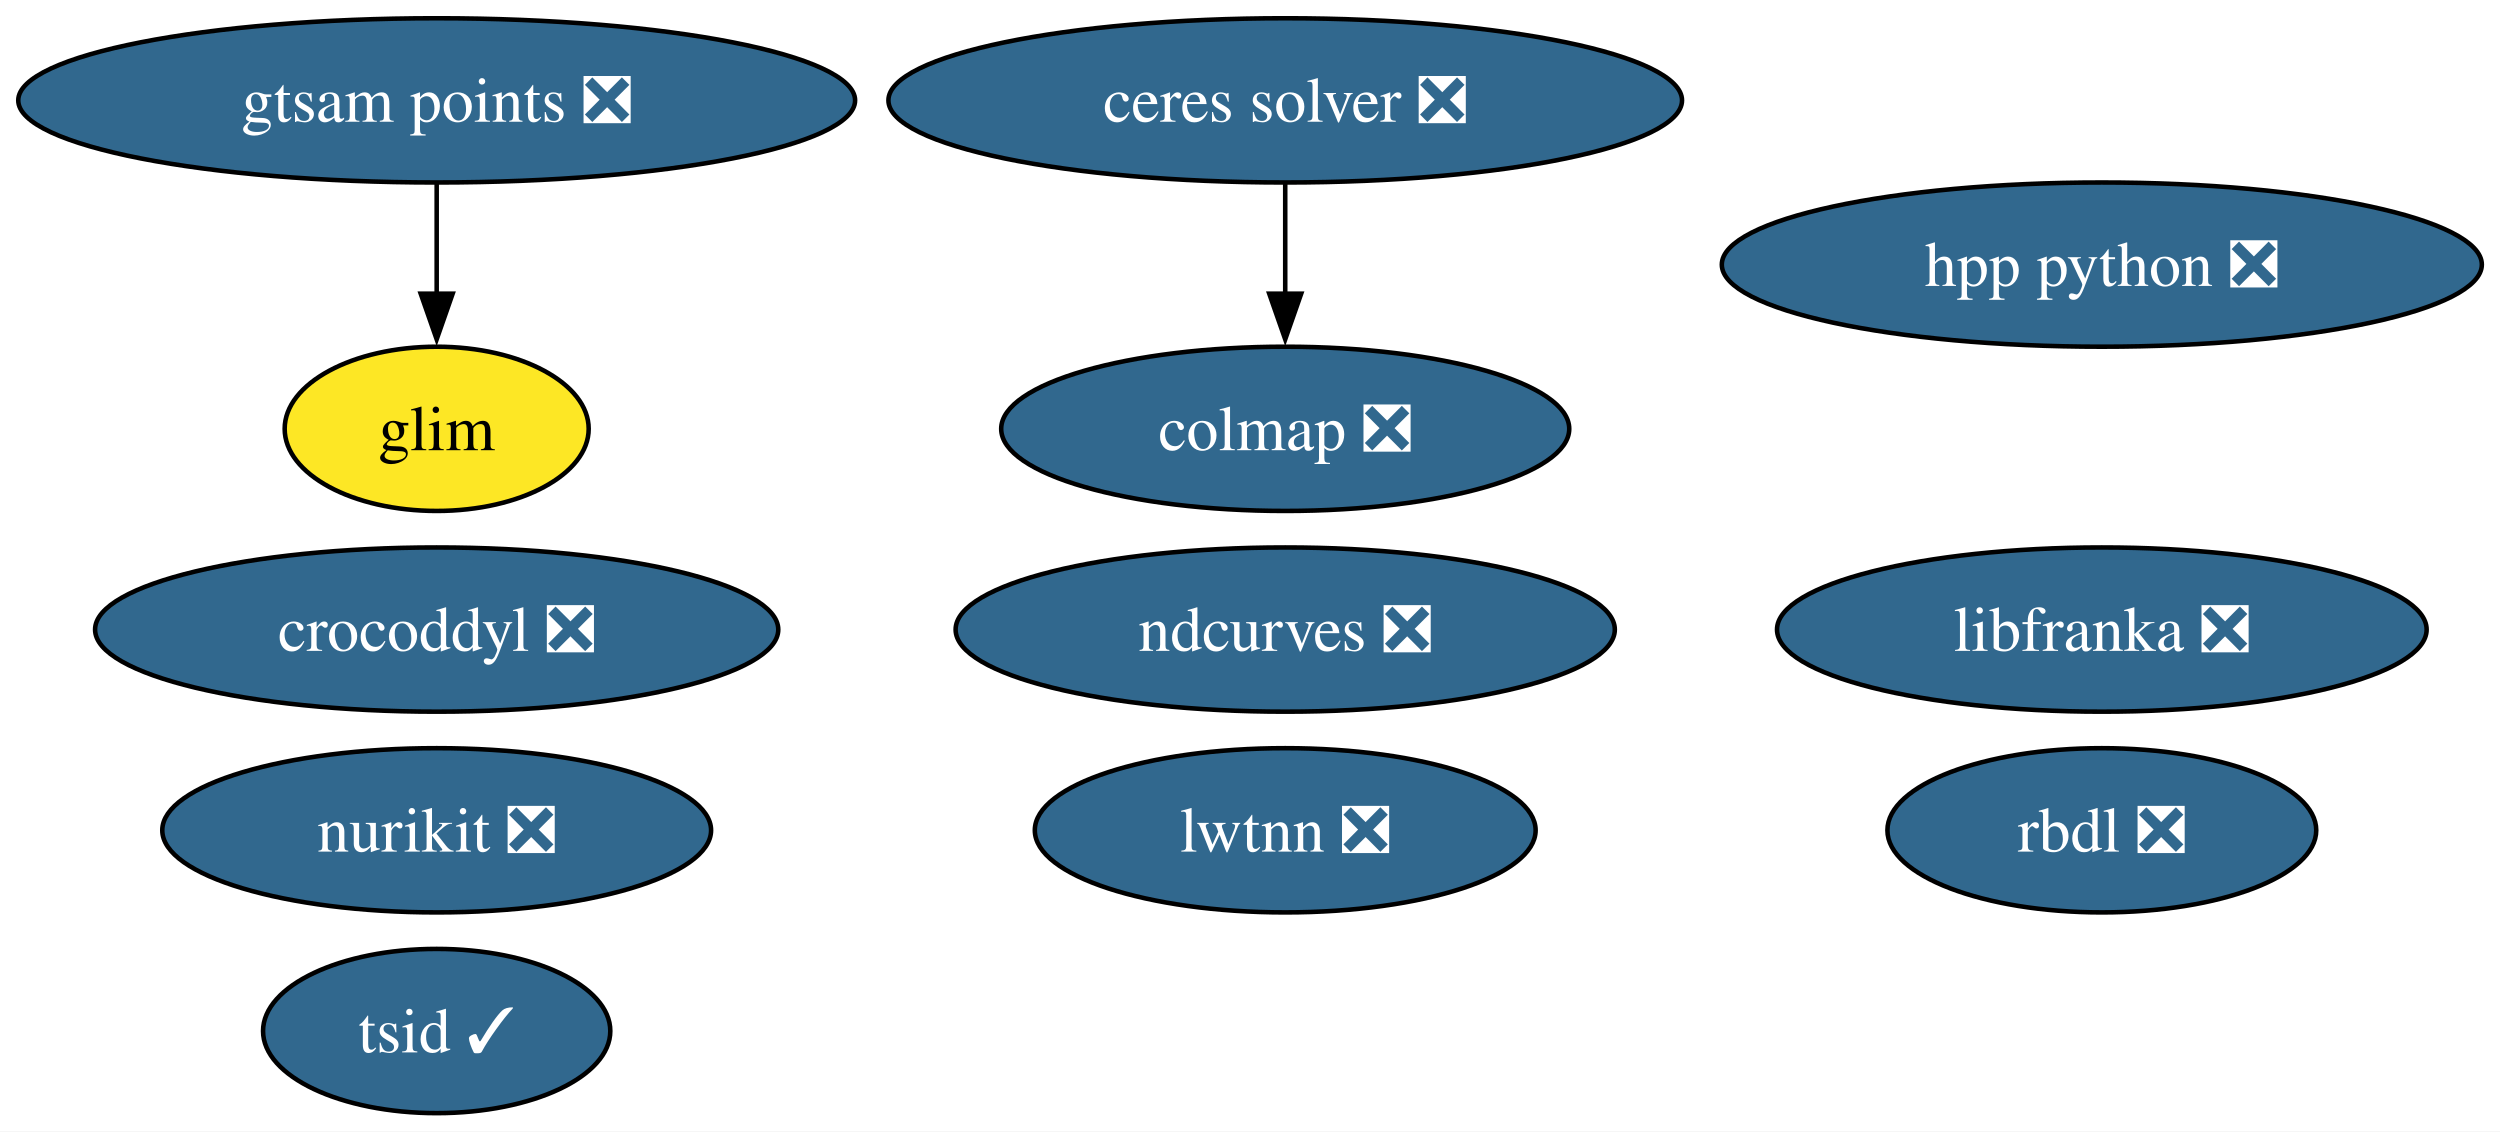
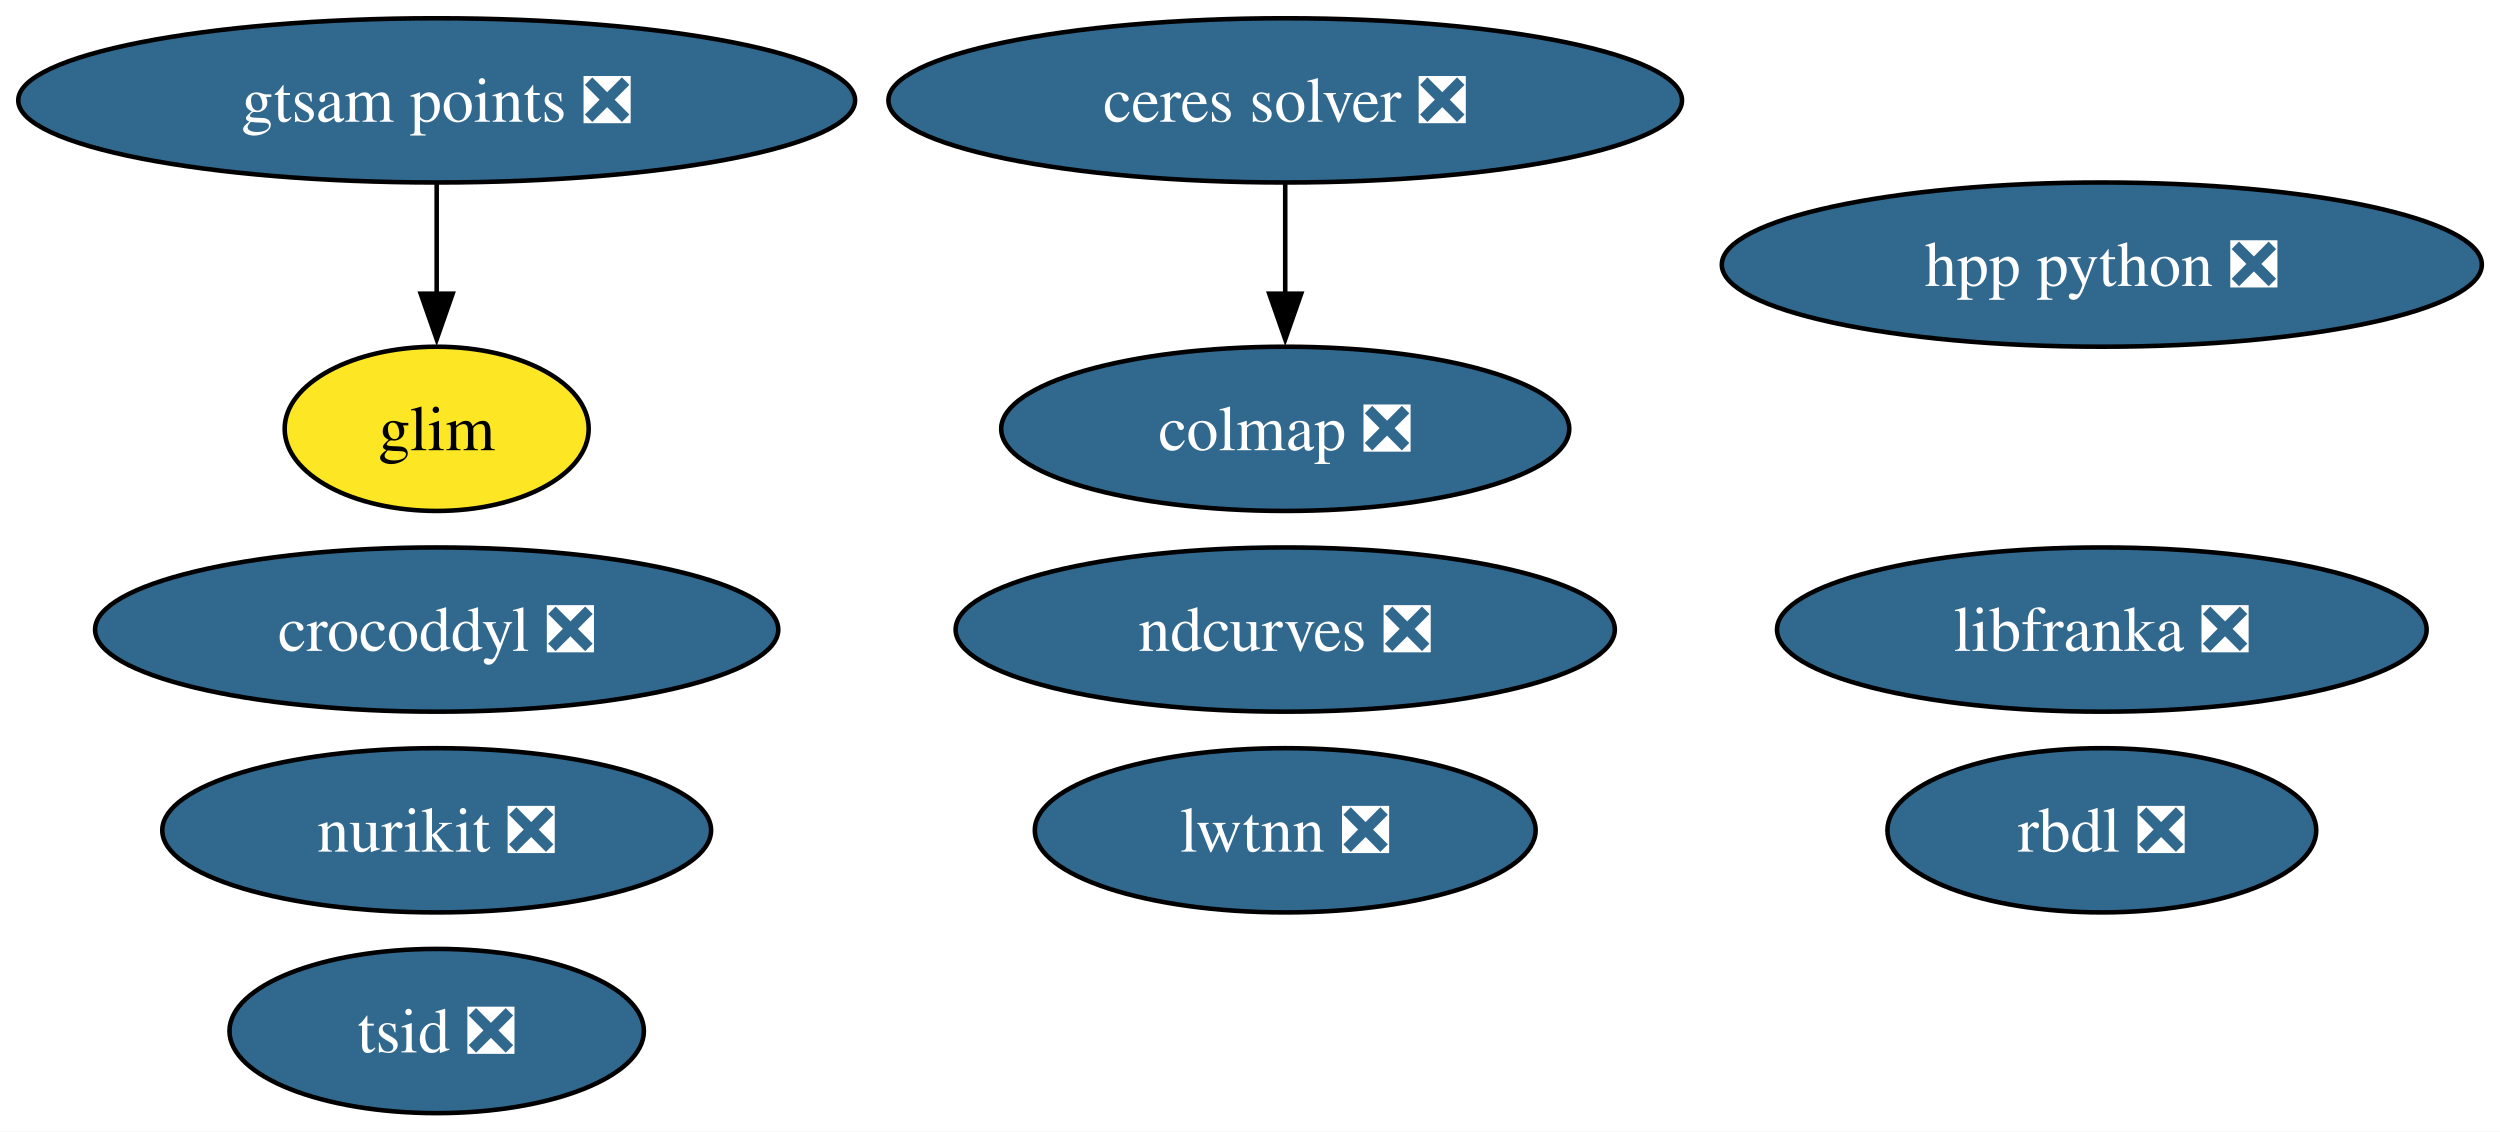
<svg xmlns="http://www.w3.org/2000/svg" xmlns:xlink="http://www.w3.org/1999/xlink" width="548pt" height="248pt" viewBox="0.00 0.00 548.00 248.00">
  <g id="graph0" class="graph" transform="scale(1 1) rotate(0) translate(4 244)">
    <polygon fill="white" stroke="none" points="-4,4 -4,-244 544.02,-244 544.02,4 -4,4" />
    <g id="node1" class="node">
      <g id="a_node1">
        <a xlink:href="https://github.com/conda-forge/ceres-solver-feedstock/pull/57" xlink:title="ceres solver ❎">
          <ellipse fill="#31688e" stroke="black" cx="277.72" cy="-222" rx="86.98" ry="18" />
          <text xml:space="preserve" text-anchor="middle" x="277.72" y="-217.32" font-family="Times,serif" font-size="14.00" fill="white">ceres solver ❎</text>
        </a>
      </g>
    </g>
    <g id="node5" class="node">
      <g id="a_node5">
        <a xlink:href="https://github.com/conda-forge/colmap-feedstock/pull/91" xlink:title="colmap ❎">
          <ellipse fill="#31688e" stroke="black" cx="277.72" cy="-150" rx="62.26" ry="18" />
          <text xml:space="preserve" text-anchor="middle" x="277.72" y="-145.32" font-family="Times,serif" font-size="14.00" fill="white">colmap ❎</text>
        </a>
      </g>
    </g>
    <g id="edge1" class="edge">
      <path fill="none" stroke="black" d="M277.72,-203.7C277.72,-196.41 277.72,-187.73 277.72,-179.54" />
      <polygon fill="black" stroke="black" points="281.22,-179.62 277.72,-169.62 274.22,-179.62 281.22,-179.62" />
    </g>
    <g id="node2" class="node">
      <g id="a_node2">
        <a xlink:href="https://github.com/conda-forge/rbdl-feedstock/pull/42" xlink:title="rbdl ❎">
          <ellipse fill="#31688e" stroke="black" cx="456.72" cy="-62" rx="47" ry="18" />
          <text xml:space="preserve" text-anchor="middle" x="456.72" y="-57.33" font-family="Times,serif" font-size="14.00" fill="white">rbdl ❎</text>
        </a>
      </g>
    </g>
    <g id="node3" class="node">
      <g id="a_node3">
        <a xlink:href="https://github.com/conda-forge/crocoddyl-feedstock/pull/83" xlink:title="crocoddyl ❎">
          <ellipse fill="#31688e" stroke="black" cx="91.72" cy="-106" rx="74.88" ry="18" />
          <text xml:space="preserve" text-anchor="middle" x="91.72" y="-101.33" font-family="Times,serif" font-size="14.00" fill="white">crocoddyl ❎</text>
        </a>
      </g>
    </g>
    <g id="node4" class="node">
      <g id="a_node4">
-         <a xlink:href="https://github.com/conda-forge/tsid-feedstock/pull/54" xlink:title="tsid ✓">
-           <ellipse fill="#31688e" stroke="black" cx="91.72" cy="-18" rx="38.06" ry="18" />
-           <text xml:space="preserve" text-anchor="middle" x="91.72" y="-13.32" font-family="Times,serif" font-size="14.00" fill="white">tsid ✓</text>
+         <a xlink:href="https://github.com/conda-forge/tsid-feedstock/pull/54" xlink:title="tsid ❎">
+           <ellipse fill="#31688e" stroke="black" cx="91.72" cy="-18" rx="45.42" ry="18" />
+           <text xml:space="preserve" text-anchor="middle" x="91.72" y="-13.32" font-family="Times,serif" font-size="14.00" fill="white">tsid ❎</text>
        </a>
      </g>
    </g>
    <g id="node6" class="node">
      <g id="a_node6">
        <a xlink:href="https://github.com/conda-forge/ndcurves-feedstock/pull/14" xlink:title="ndcurves ❎">
          <ellipse fill="#31688e" stroke="black" cx="277.72" cy="-106" rx="72.25" ry="18" />
          <text xml:space="preserve" text-anchor="middle" x="277.72" y="-101.33" font-family="Times,serif" font-size="14.00" fill="white">ndcurves ❎</text>
        </a>
      </g>
    </g>
    <g id="node7" class="node">
      <g id="a_node7">
        <a xlink:href="https://github.com/conda-forge/nurikit-feedstock/pull/18" xlink:title="nurikit ❎">
          <ellipse fill="#31688e" stroke="black" cx="91.72" cy="-62" rx="60.15" ry="18" />
          <text xml:space="preserve" text-anchor="middle" x="91.72" y="-57.33" font-family="Times,serif" font-size="14.00" fill="white">nurikit ❎</text>
        </a>
      </g>
    </g>
    <g id="node8" class="node">
      <g id="a_node8">
        <a xlink:href="https://github.com/conda-forge/libfranka-feedstock/pull/31" xlink:title="libfranka ❎">
          <ellipse fill="#31688e" stroke="black" cx="456.72" cy="-106" rx="71.2" ry="18" />
          <text xml:space="preserve" text-anchor="middle" x="456.72" y="-101.33" font-family="Times,serif" font-size="14.00" fill="white">libfranka ❎</text>
        </a>
      </g>
    </g>
    <g id="node9" class="node">
      <g id="a_node9">
        <a xlink:href="https://github.com/conda-forge/lwtnn-feedstock/pull/9" xlink:title="lwtnn ❎">
          <ellipse fill="#31688e" stroke="black" cx="277.72" cy="-62" rx="54.89" ry="18" />
          <text xml:space="preserve" text-anchor="middle" x="277.72" y="-57.33" font-family="Times,serif" font-size="14.00" fill="white">lwtnn ❎</text>
        </a>
      </g>
    </g>
    <g id="node10" class="node">
      <g id="a_node10">
        <a xlink:href="https://github.com/conda-forge/hpp-python-feedstock/pull/4" xlink:title="hpp python ❎">
          <ellipse fill="#31688e" stroke="black" cx="456.72" cy="-186" rx="83.3" ry="18" />
          <text xml:space="preserve" text-anchor="middle" x="456.72" y="-181.32" font-family="Times,serif" font-size="14.00" fill="white">hpp python ❎</text>
        </a>
      </g>
    </g>
    <g id="node11" class="node">
      <g id="a_node11">
        <a xlink:href="https://github.com/conda-forge/gtsam-points-feedstock/pull/8" xlink:title="gtsam points ❎">
          <ellipse fill="#31688e" stroke="black" cx="91.72" cy="-222" rx="91.72" ry="18" />
          <text xml:space="preserve" text-anchor="middle" x="91.72" y="-217.32" font-family="Times,serif" font-size="14.00" fill="white">gtsam points ❎</text>
        </a>
      </g>
    </g>
    <g id="node12" class="node">
      <g id="a_node12">
        <a xlink:href="https://github.com/conda-forge/glim-feedstock" xlink:title="glim">
          <ellipse fill="#fde725" stroke="black" cx="91.72" cy="-150" rx="33.32" ry="18" />
          <text xml:space="preserve" text-anchor="middle" x="91.72" y="-145.32" font-family="Times,serif" font-size="14.00">glim</text>
        </a>
      </g>
    </g>
    <g id="edge2" class="edge">
      <path fill="none" stroke="black" d="M91.72,-203.7C91.72,-196.41 91.72,-187.73 91.72,-179.54" />
      <polygon fill="black" stroke="black" points="95.22,-179.62 91.72,-169.62 88.22,-179.62 95.22,-179.62" />
    </g>
  </g>
</svg>
